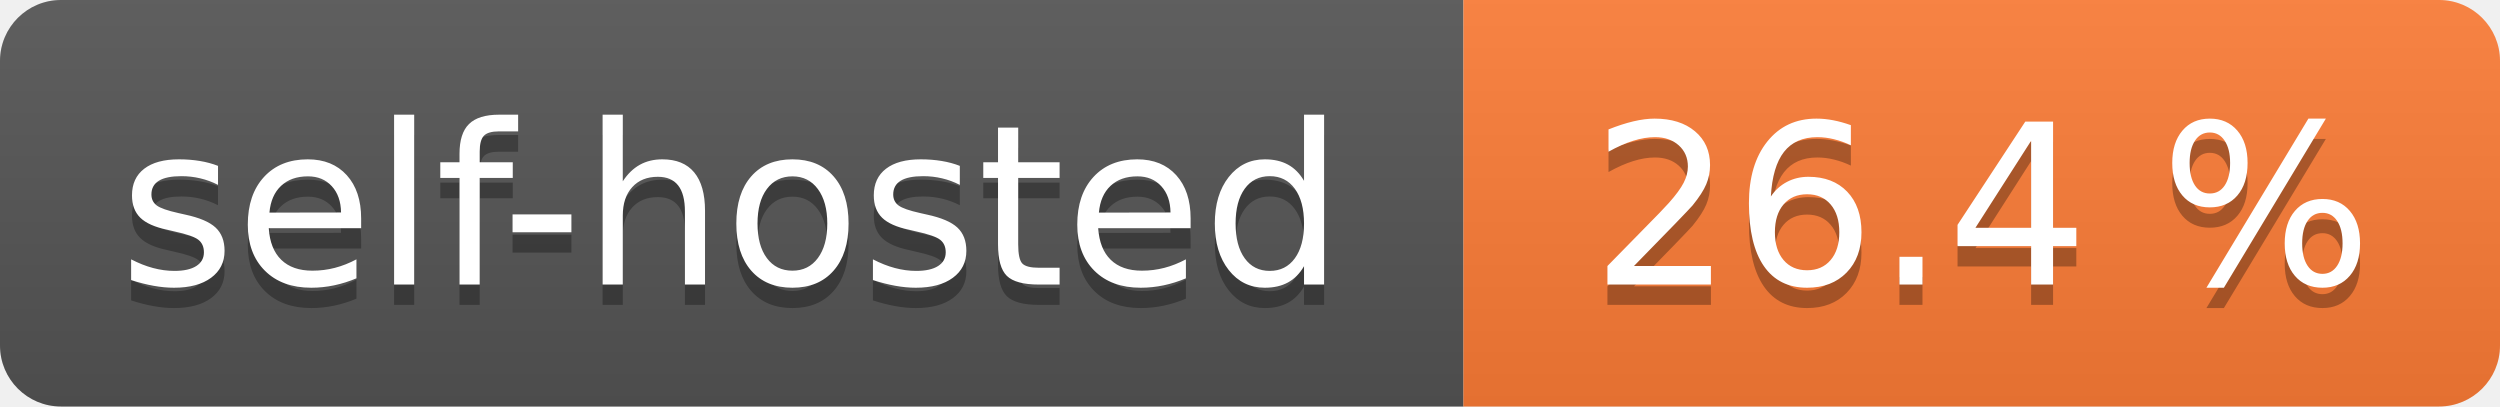
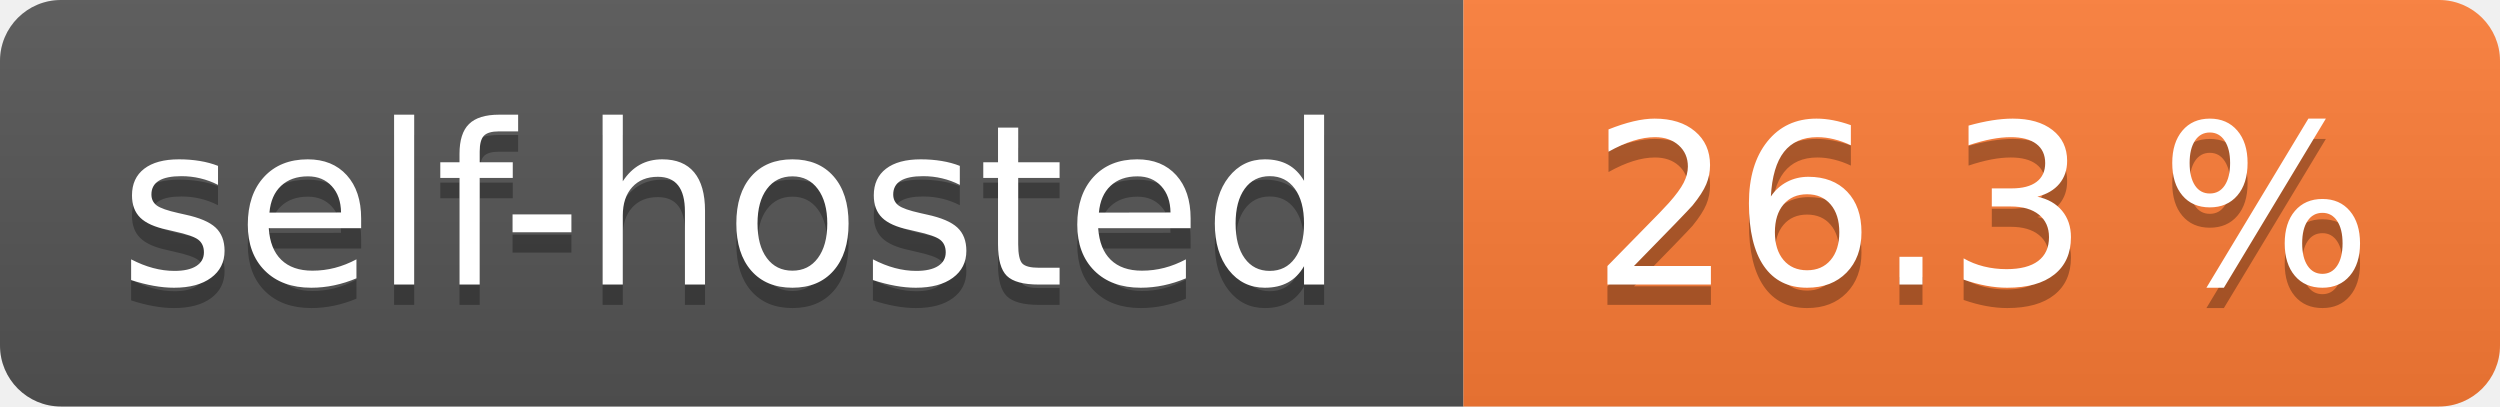
- <svg xmlns="http://www.w3.org/2000/svg" width="123" height="20" role="img" aria-label="self-hosted: 26.4 %">
+ <svg xmlns="http://www.w3.org/2000/svg" width="123" height="20" role="img" aria-label="self-hosted: 26.3 %">
  <linearGradient id="s" x2="0" y2="100%">
    <stop offset="0" stop-color="#bbb" stop-opacity=".1" />
    <stop offset="1" stop-opacity=".1" />
  </linearGradient>
  <clipPath id="r">
    <rect width="123" height="20" rx="3" fill="#fff" />
  </clipPath>
  <g clip-path="url(#r)">
    <rect width="72" height="20" fill="#555" />
    <rect x="72" width="51" height="20" fill="#fe7d37" />
    <rect width="123" height="20" fill="url(#s)" />
  </g>
  <g fill="#fff" text-anchor="middle" font-family="Verdana,Geneva,DejaVu Sans,sans-serif" text-rendering="geometricPrecision" font-size="110">
    <text aria-hidden="true" x="360.0" transform="scale(.1)" textLength="620" y="150" fill="#010101" fill-opacity=".3">self-hosted</text>
    <text x="360.0" transform="scale(.1)" textLength="620" y="140" fill="#fff">self-hosted</text>
-     <text aria-hidden="true" x="975.0" transform="scale(.1)" textLength="410" y="150" fill="#010101" fill-opacity=".3">26.4 %</text>
-     <text x="975.0" transform="scale(.1)" textLength="410" y="140" fill="#fff">26.4 %</text>
+     <text aria-hidden="true" x="975.0" transform="scale(.1)" textLength="410" y="150" fill="#010101" fill-opacity=".3">26.3 %</text>
+     <text x="975.0" transform="scale(.1)" textLength="410" y="140" fill="#fff">26.3 %</text>
  </g>
</svg>
